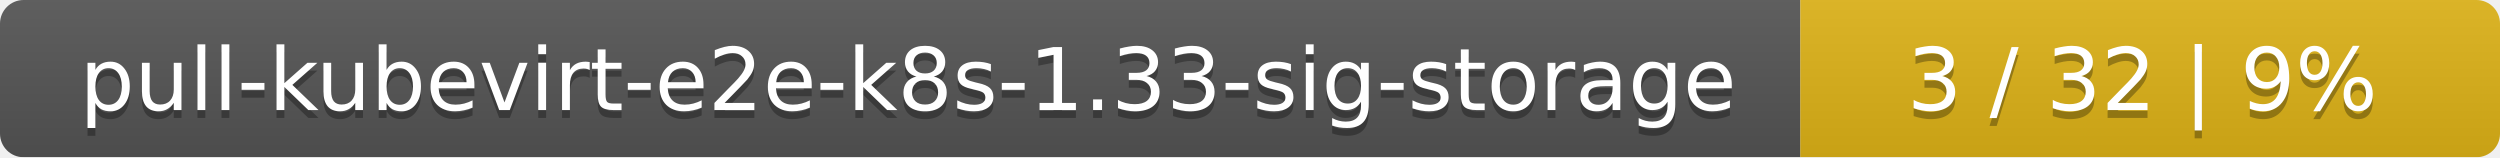
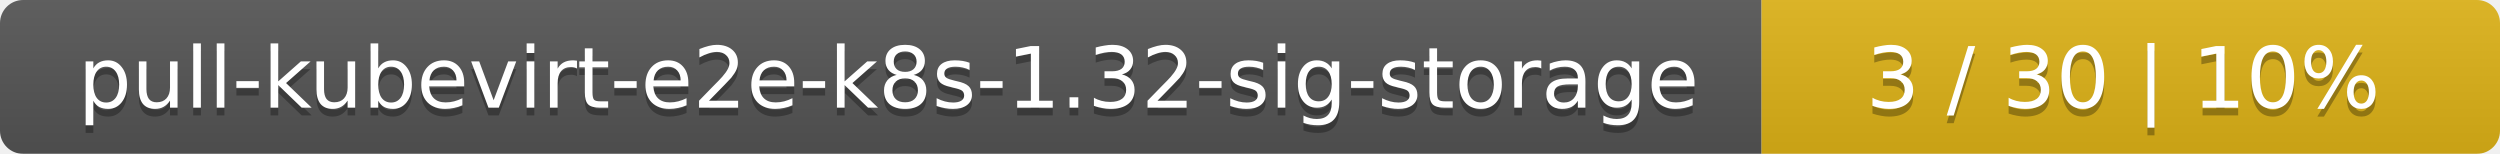
- <svg xmlns="http://www.w3.org/2000/svg" width="318" height="20">
+ <svg xmlns="http://www.w3.org/2000/svg" width="325" height="20">
  <linearGradient id="smooth" x2="0" y2="100%">
    <stop offset="0" stop-color="#bbb" stop-opacity=".1" />
    <stop offset="1" stop-opacity=".1" />
  </linearGradient>
  <mask id="round">
-     <rect width="318" height="20" rx="3" fill="#fff" />
+     <rect width="325" height="20" rx="3" fill="#fff" />
  </mask>
  <g mask="url(#round)">
    <rect width="229" height="20" fill="#555" />
-     <rect x="229" width="89" height="20" fill="#dfb317" />
-     <rect width="318" height="20" fill="url(#smooth)" />
+     <rect x="229" width="96" height="20" fill="#dfb317" />
+     <rect width="325" height="20" fill="url(#smooth)" />
  </g>
  <g fill="#fff" text-anchor="middle" font-family="DejaVu Sans,Verdana,Geneva,sans-serif" font-size="11">
-     <text x="115.5" y="15" fill="#010101" fill-opacity=".3">pull-kubevirt-e2e-k8s-1.33-sig-storage</text>
-     <text x="115.5" y="14">pull-kubevirt-e2e-k8s-1.33-sig-storage</text>
-     <text x="272.5" y="15" fill="#010101" fill-opacity=".3">3 / 32    |    9%</text>
-     <text x="272.5" y="14">3 / 32    |    9%</text>
+     <text x="115.5" y="15" fill="#010101" fill-opacity=".3">pull-kubevirt-e2e-k8s-1.32-sig-storage</text>
+     <text x="115.5" y="14">pull-kubevirt-e2e-k8s-1.32-sig-storage</text>
+     <text x="276" y="15" fill="#010101" fill-opacity=".3">3 / 30    |    10%</text>
+     <text x="276" y="14">3 / 30    |    10%</text>
  </g>
</svg>
